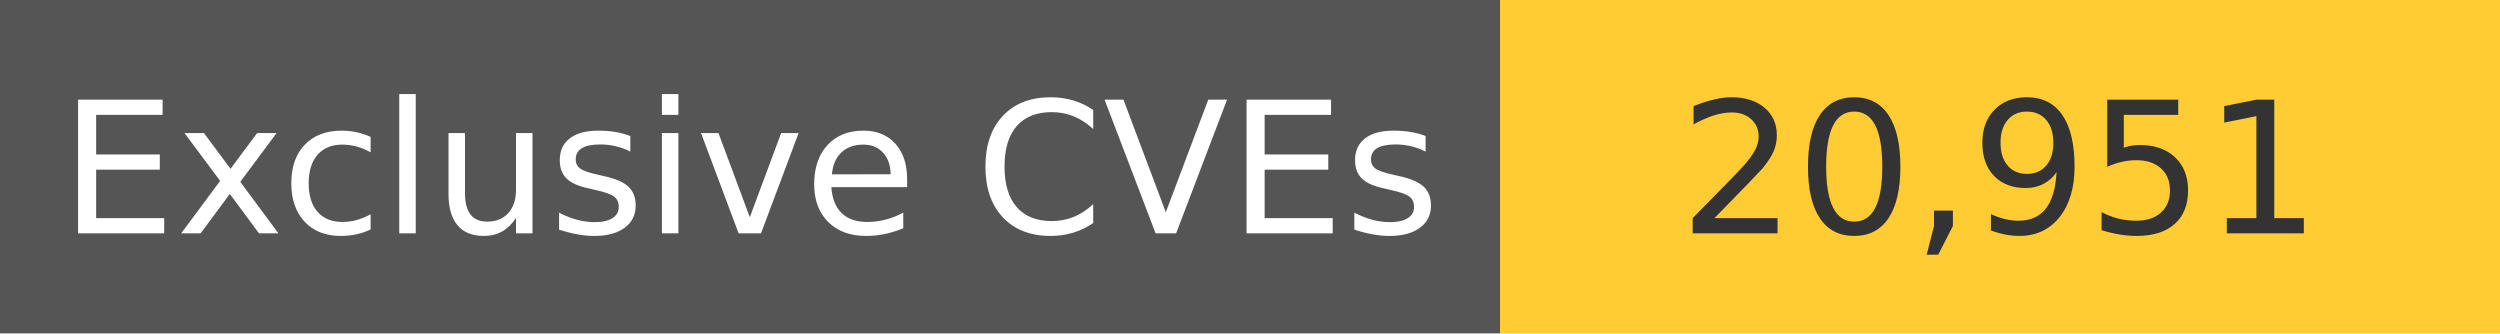
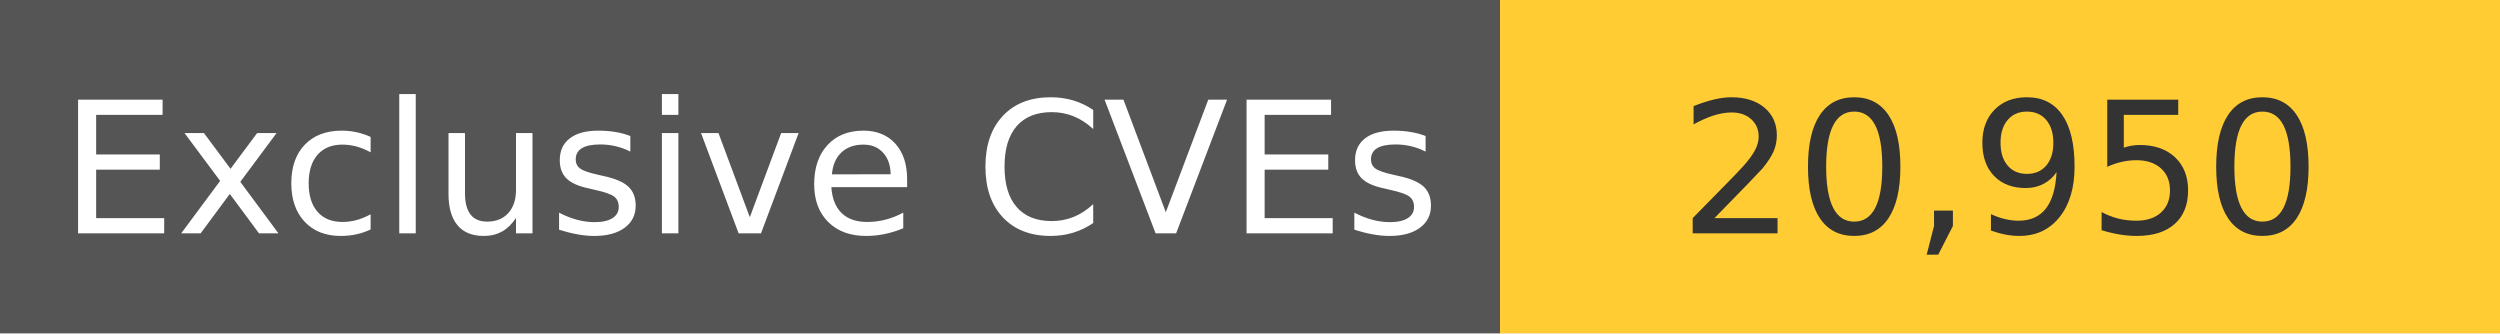
<svg xmlns="http://www.w3.org/2000/svg" width="150" height="20" role="img">
  <linearGradient id="s" x2="0" y2="100%">
    <stop offset="0" stop-color="#bbb" stop-opacity=".1" />
    <stop offset="1" stop-opacity=".1" />
  </linearGradient>
  <g>
    <rect width="90" height="20" fill="#555" />
    <rect x="90" width="267" height="20" fill="#ffcc33" />
  </g>
  <g fill="#fff" text-anchor="middle" font-family="Verdana,Geneva,DejaVu Sans,sans-serif" text-rendering="geometricPrecision" font-size="110">
    <text x="450" y="140" transform="scale(.1)" fill="#fff">
            Exclusive CVEs
        </text>
    <text x="1200" y="140" transform="scale(.1)" fill="#333">
-             20,951
+             20,950
        </text>
  </g>
</svg>
